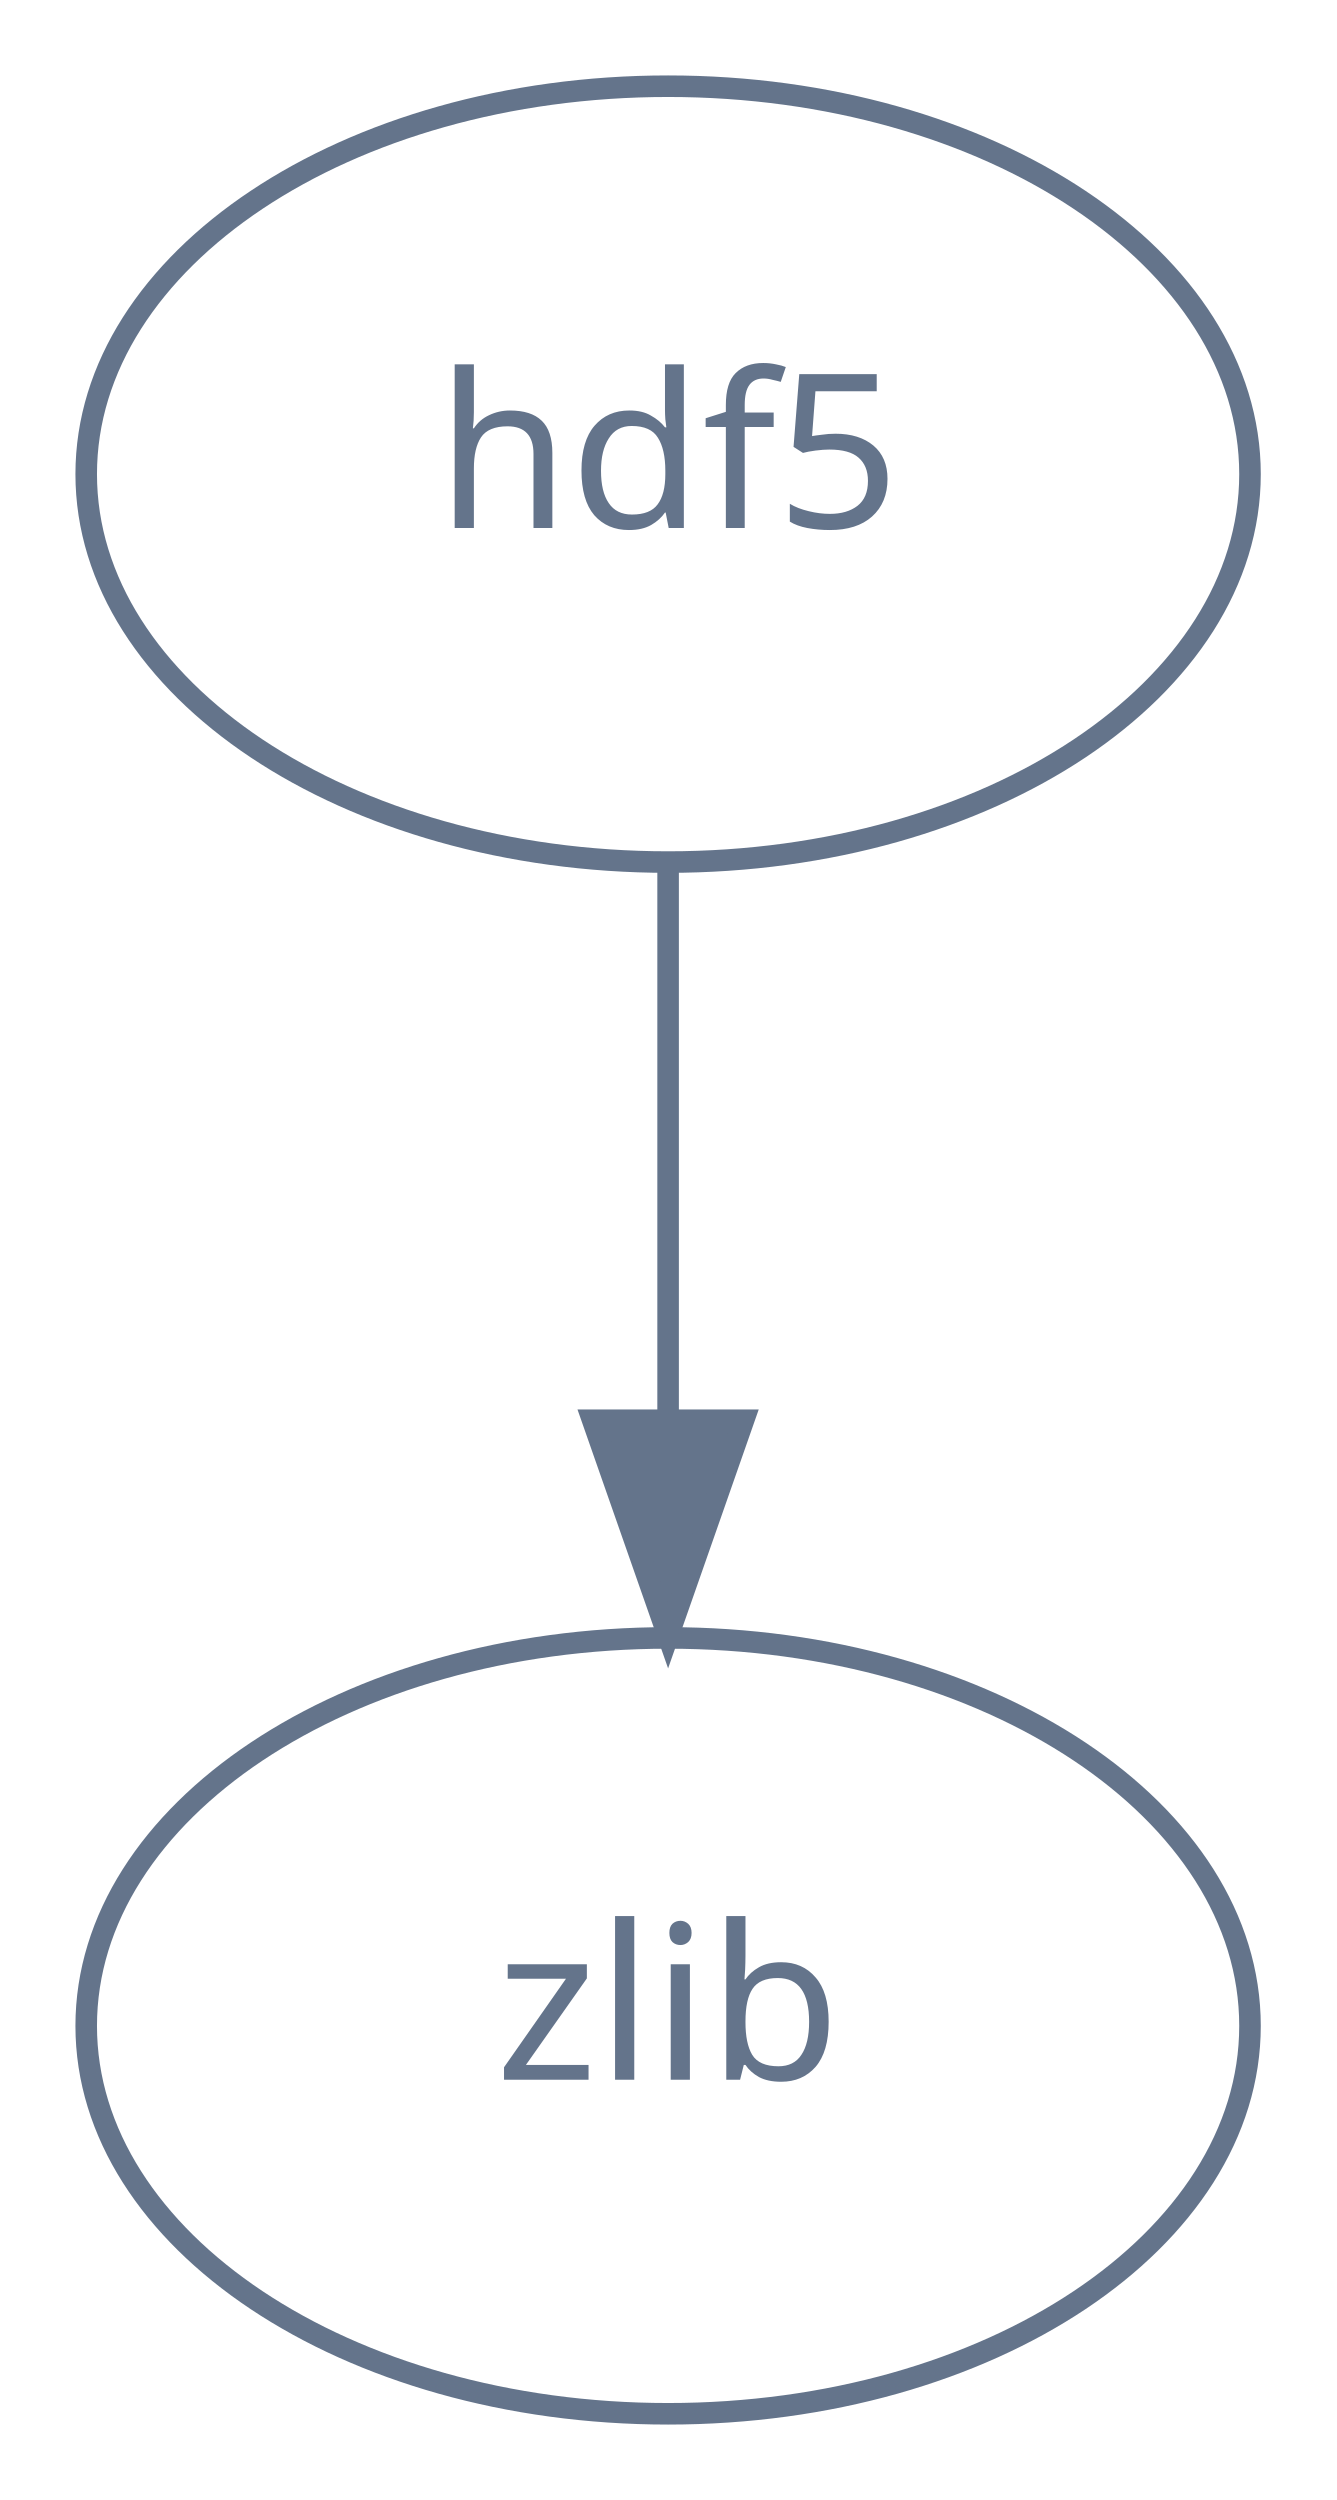
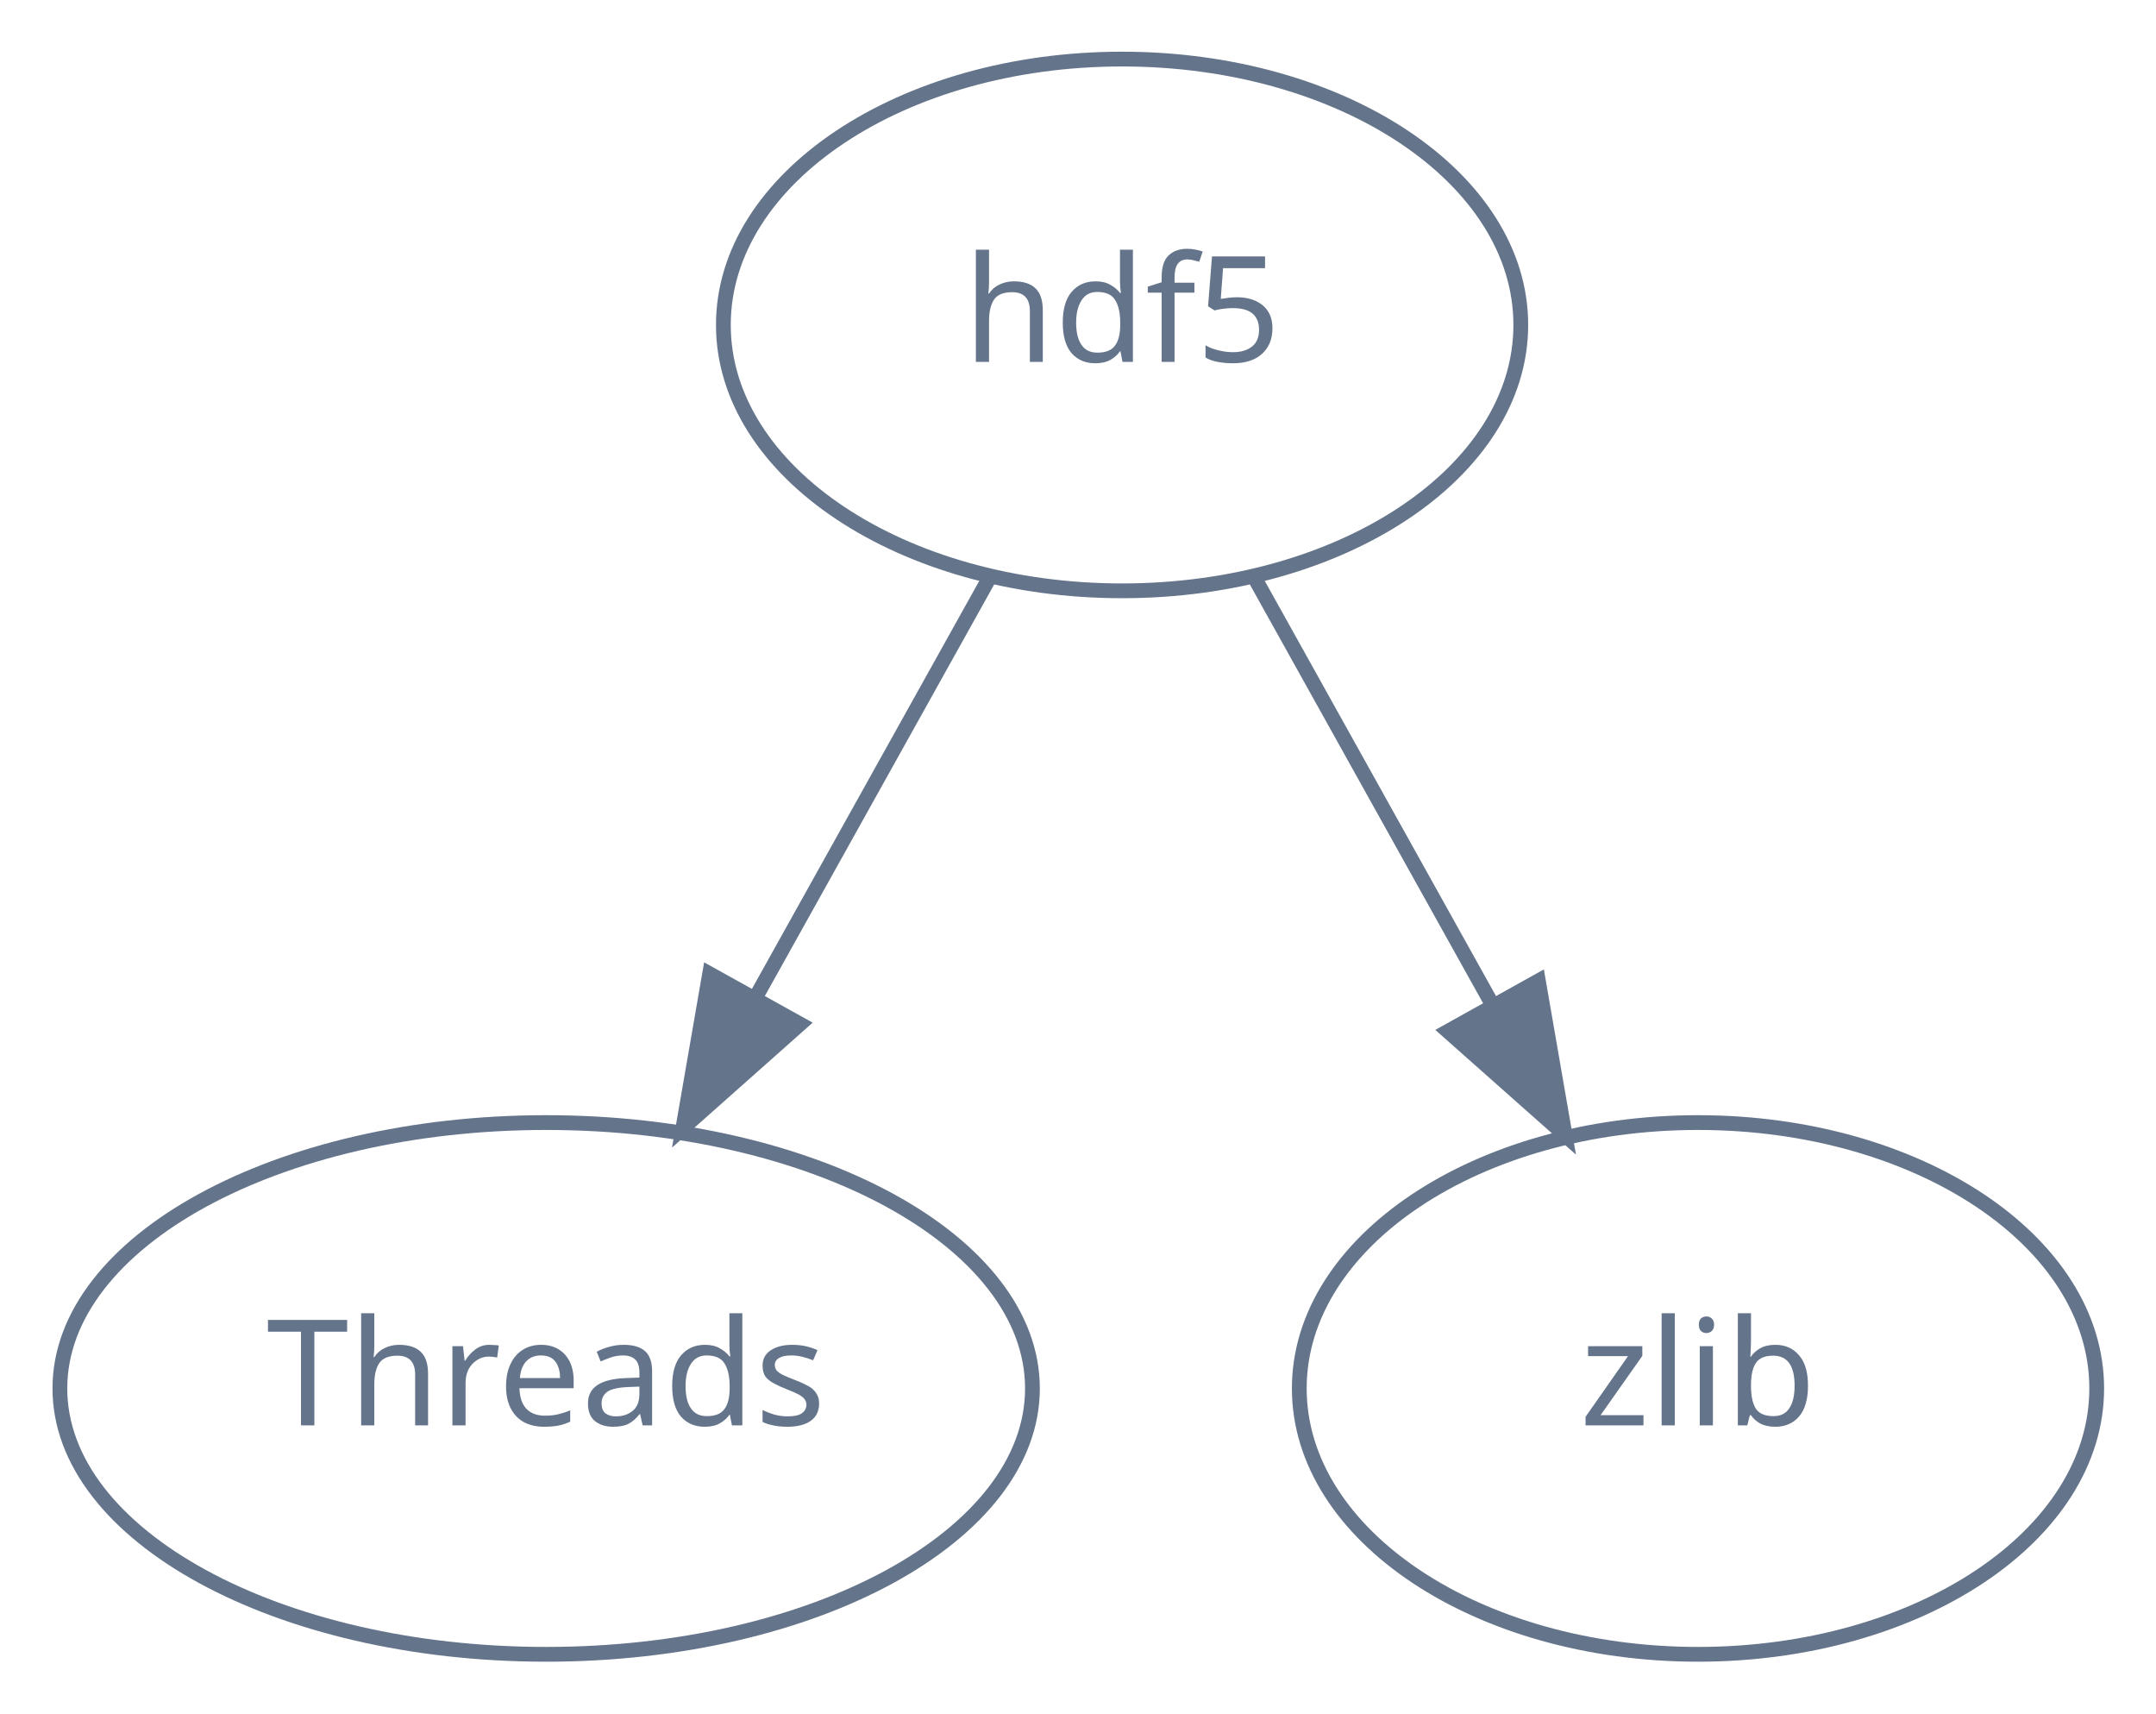
- <svg xmlns="http://www.w3.org/2000/svg" width="62pt" height="116pt" viewBox="0.00 0.00 62.00 116.00">
+ <svg xmlns="http://www.w3.org/2000/svg" width="146pt" height="116pt" viewBox="0.00 0.00 145.97 116.00">
  <g id="graph0" class="graph" transform="scale(1 1) rotate(0) translate(4 112)">
    <g id="node1" class="node">
-       <ellipse fill="none" stroke="#64748b" cx="27" cy="-90" rx="27" ry="18" />
-       <text text-anchor="middle" x="27" y="-87.5" font-family="Times-Roman" font-size="10.00" fill="#64748b">hdf5</text>
+       <ellipse fill="none" stroke="#64748b" cx="71.97" cy="-90" rx="27" ry="18" />
+       <text text-anchor="middle" x="71.97" y="-87.5" font-family="Times-Roman" font-size="10.00" fill="#64748b">hdf5</text>
    </g>
    <g id="node2" class="node">
-       <ellipse fill="none" stroke="#64748b" cx="27" cy="-18" rx="27" ry="18" />
-       <text text-anchor="middle" x="27" y="-15.5" font-family="Times-Roman" font-size="10.00" fill="#64748b">zlib</text>
+       <ellipse fill="none" stroke="#64748b" cx="32.97" cy="-18" rx="32.93" ry="18" />
+       <text text-anchor="middle" x="32.97" y="-15.5" font-family="Times-Roman" font-size="10.00" fill="#64748b">Threads</text>
    </g>
    <g id="edge1" class="edge">
-       <path fill="none" stroke="#64748b" d="M27,-71.7C27,-63.98 27,-54.71 27,-46.11" />
-       <polygon fill="#64748b" stroke="#64748b" points="30.5,-46.1 27,-36.1 23.5,-46.1 30.5,-46.1" />
+       <path fill="none" stroke="#64748b" d="M62.92,-72.76C58.26,-64.4 52.47,-54.02 47.23,-44.61" />
+       <polygon fill="#64748b" stroke="#64748b" points="50.16,-42.67 42.23,-35.63 44.04,-46.07 50.16,-42.67" />
+     </g>
+     <g id="node3" class="node">
+       <ellipse fill="none" stroke="#64748b" cx="110.97" cy="-18" rx="27" ry="18" />
+       <text text-anchor="middle" x="110.97" y="-15.5" font-family="Times-Roman" font-size="10.00" fill="#64748b">zlib</text>
+     </g>
+     <g id="edge2" class="edge">
+       <path fill="none" stroke="#64748b" d="M81.01,-72.76C85.79,-64.19 91.75,-53.49 97.09,-43.9" />
+       <polygon fill="#64748b" stroke="#64748b" points="100.16,-45.59 101.97,-35.15 94.04,-42.18 100.16,-45.59" />
    </g>
  </g>
</svg>
